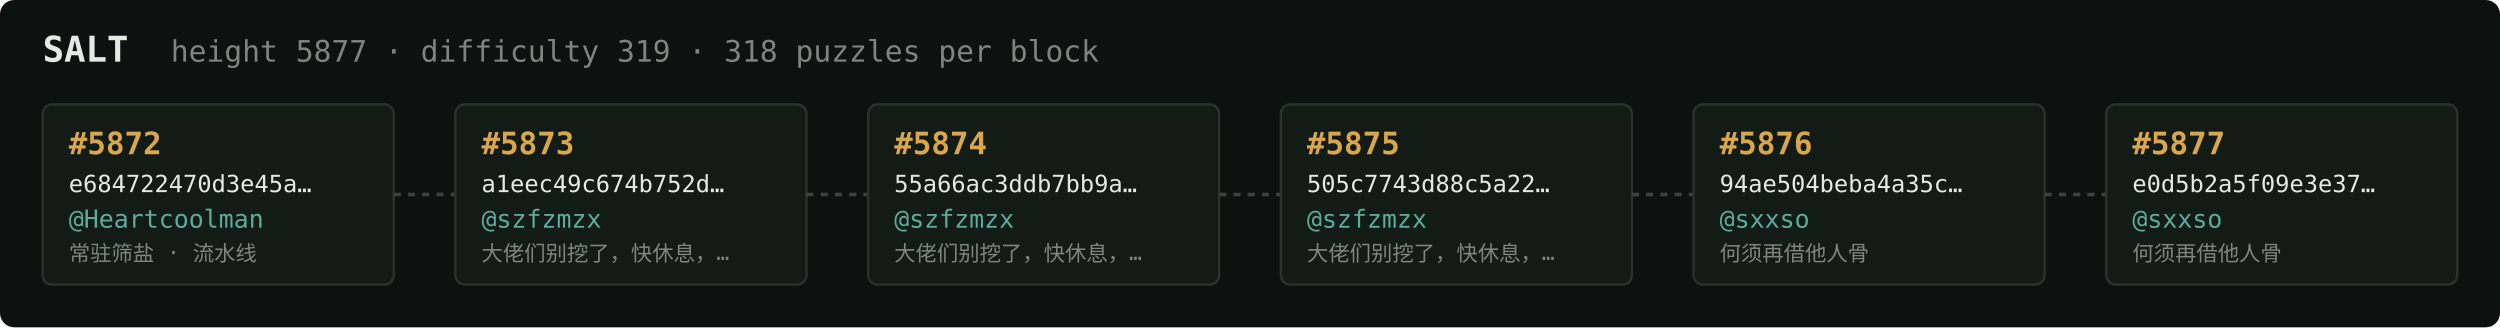
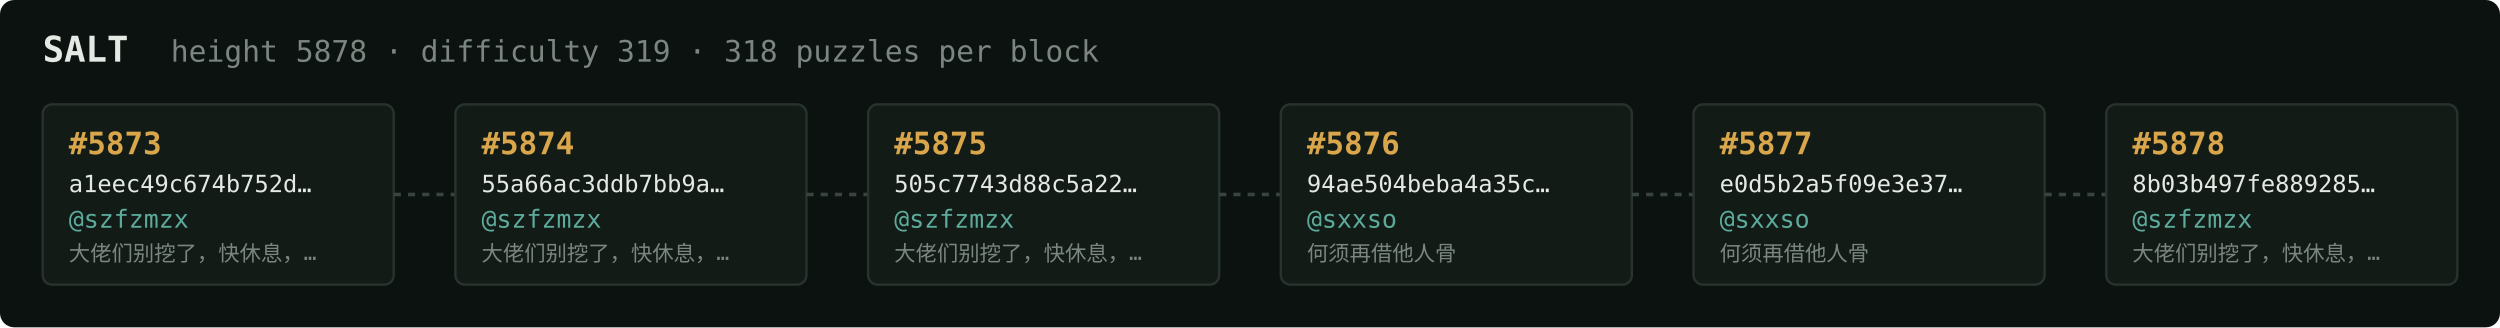
<svg xmlns="http://www.w3.org/2000/svg" width="1054" height="138" viewBox="0 0 1054 138" font-family="ui-monospace,SFMono-Regular,Menlo,monospace">
  <rect fill="#0c1210" width="1054" height="138" rx="6" />
  <text x="18" y="26" fill="#e5e9e3" font-size="15" font-weight="700">SALT</text>
-   <text x="72" y="26" fill="#7a867f" font-size="12.5">height 5877 · difficulty 319 · 318 puzzles per block</text>
+   <text x="72" y="26" fill="#7a867f" font-size="12.5">height 5878 · difficulty 319 · 318 puzzles per block</text>
  <rect x="18" y="44" width="148" height="76" rx="4" fill="#131b17" stroke="#28332e" stroke-width="1" />
-   <text x="29" y="65" fill="#d9a64c" font-size="13" font-weight="700">#5872</text>
-   <text x="29" y="81" fill="#e5e9e3" font-size="10">e684722470d3e45a…</text>
-   <text x="29" y="96" fill="#5cab9b" font-size="10.5">@Heartcoolman</text>
-   <text x="29" y="110" fill="#7a867f" font-size="9">常驻筛盐 · 流水线</text>
+   <text x="29" y="65" fill="#d9a64c" font-size="13" font-weight="700">#5873</text>
+   <text x="29" y="81" fill="#e5e9e3" font-size="10">a1eec49c674b752d…</text>
+   <text x="29" y="96" fill="#5cab9b" font-size="10.5">@szfzmzx</text>
+   <text x="29" y="110" fill="#7a867f" font-size="9">大佬们别挖了，快休息，…</text>
  <line x1="166" y1="82.0" x2="192" y2="82.0" stroke="#38443e" stroke-width="1.5" stroke-dasharray="3 3" />
  <rect x="192" y="44" width="148" height="76" rx="4" fill="#131b17" stroke="#28332e" stroke-width="1" />
-   <text x="203" y="65" fill="#d9a64c" font-size="13" font-weight="700">#5873</text>
-   <text x="203" y="81" fill="#e5e9e3" font-size="10">a1eec49c674b752d…</text>
+   <text x="203" y="65" fill="#d9a64c" font-size="13" font-weight="700">#5874</text>
+   <text x="203" y="81" fill="#e5e9e3" font-size="10">55a66ac3ddb7bb9a…</text>
  <text x="203" y="96" fill="#5cab9b" font-size="10.5">@szfzmzx</text>
  <text x="203" y="110" fill="#7a867f" font-size="9">大佬们别挖了，快休息，…</text>
  <line x1="340" y1="82.0" x2="366" y2="82.0" stroke="#38443e" stroke-width="1.5" stroke-dasharray="3 3" />
  <rect x="366" y="44" width="148" height="76" rx="4" fill="#131b17" stroke="#28332e" stroke-width="1" />
-   <text x="377" y="65" fill="#d9a64c" font-size="13" font-weight="700">#5874</text>
-   <text x="377" y="81" fill="#e5e9e3" font-size="10">55a66ac3ddb7bb9a…</text>
+   <text x="377" y="65" fill="#d9a64c" font-size="13" font-weight="700">#5875</text>
+   <text x="377" y="81" fill="#e5e9e3" font-size="10">505c7743d88c5a22…</text>
  <text x="377" y="96" fill="#5cab9b" font-size="10.5">@szfzmzx</text>
  <text x="377" y="110" fill="#7a867f" font-size="9">大佬们别挖了，快休息，…</text>
  <line x1="514" y1="82.0" x2="540" y2="82.0" stroke="#38443e" stroke-width="1.5" stroke-dasharray="3 3" />
  <rect x="540" y="44" width="148" height="76" rx="4" fill="#131b17" stroke="#28332e" stroke-width="1" />
-   <text x="551" y="65" fill="#d9a64c" font-size="13" font-weight="700">#5875</text>
-   <text x="551" y="81" fill="#e5e9e3" font-size="10">505c7743d88c5a22…</text>
-   <text x="551" y="96" fill="#5cab9b" font-size="10.5">@szfzmzx</text>
-   <text x="551" y="110" fill="#7a867f" font-size="9">大佬们别挖了，快休息，…</text>
+   <text x="551" y="65" fill="#d9a64c" font-size="13" font-weight="700">#5876</text>
+   <text x="551" y="81" fill="#e5e9e3" font-size="10">94ae504beba4a35c…</text>
+   <text x="551" y="96" fill="#5cab9b" font-size="10.5">@sxxso</text>
+   <text x="551" y="110" fill="#7a867f" font-size="9">何须再借他人骨</text>
  <line x1="688" y1="82.0" x2="714" y2="82.0" stroke="#38443e" stroke-width="1.5" stroke-dasharray="3 3" />
  <rect x="714" y="44" width="148" height="76" rx="4" fill="#131b17" stroke="#28332e" stroke-width="1" />
-   <text x="725" y="65" fill="#d9a64c" font-size="13" font-weight="700">#5876</text>
-   <text x="725" y="81" fill="#e5e9e3" font-size="10">94ae504beba4a35c…</text>
+   <text x="725" y="65" fill="#d9a64c" font-size="13" font-weight="700">#5877</text>
+   <text x="725" y="81" fill="#e5e9e3" font-size="10">e0d5b2a5f09e3e37…</text>
  <text x="725" y="96" fill="#5cab9b" font-size="10.5">@sxxso</text>
  <text x="725" y="110" fill="#7a867f" font-size="9">何须再借他人骨</text>
  <line x1="862" y1="82.0" x2="888" y2="82.0" stroke="#38443e" stroke-width="1.5" stroke-dasharray="3 3" />
  <rect x="888" y="44" width="148" height="76" rx="4" fill="#131b17" stroke="#28332e" stroke-width="1" />
-   <text x="899" y="65" fill="#d9a64c" font-size="13" font-weight="700">#5877</text>
-   <text x="899" y="81" fill="#e5e9e3" font-size="10">e0d5b2a5f09e3e37…</text>
-   <text x="899" y="96" fill="#5cab9b" font-size="10.5">@sxxso</text>
-   <text x="899" y="110" fill="#7a867f" font-size="9">何须再借他人骨</text>
+   <text x="899" y="65" fill="#d9a64c" font-size="13" font-weight="700">#5878</text>
+   <text x="899" y="81" fill="#e5e9e3" font-size="10">8b03b497fe889285…</text>
+   <text x="899" y="96" fill="#5cab9b" font-size="10.5">@szfzmzx</text>
+   <text x="899" y="110" fill="#7a867f" font-size="9">大佬们别挖了，快休息，…</text>
</svg>
